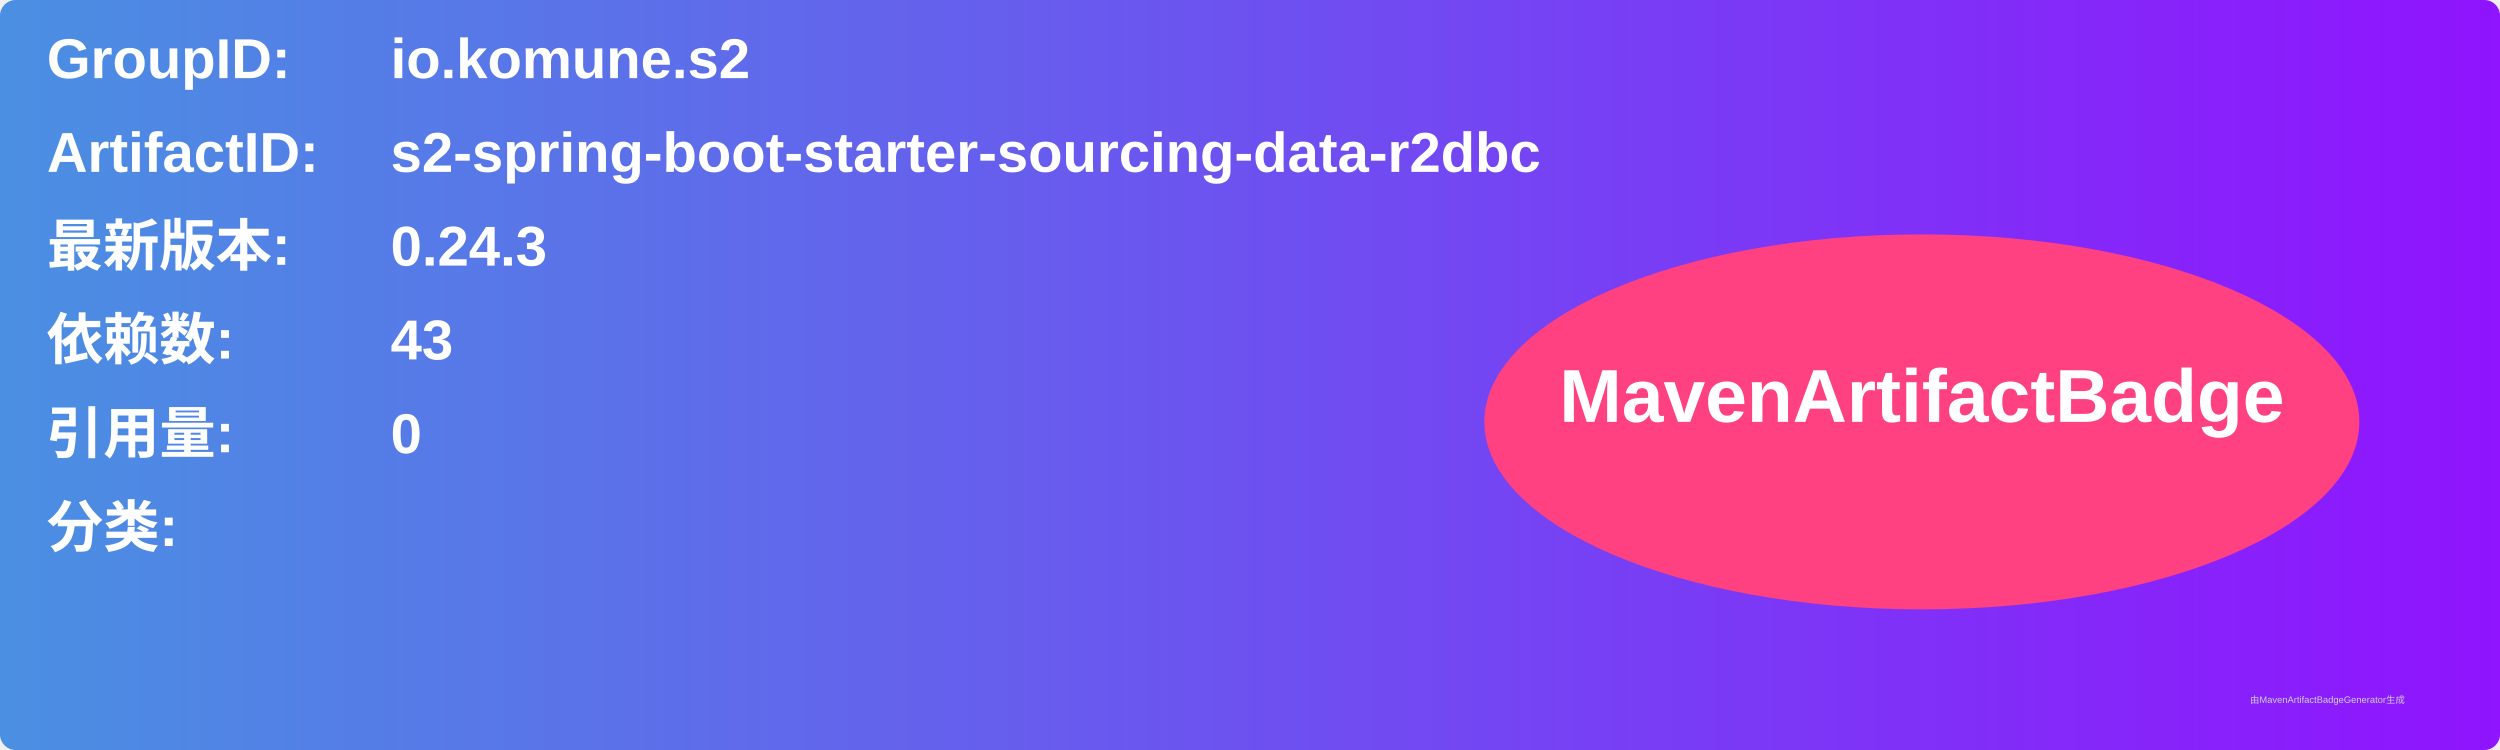
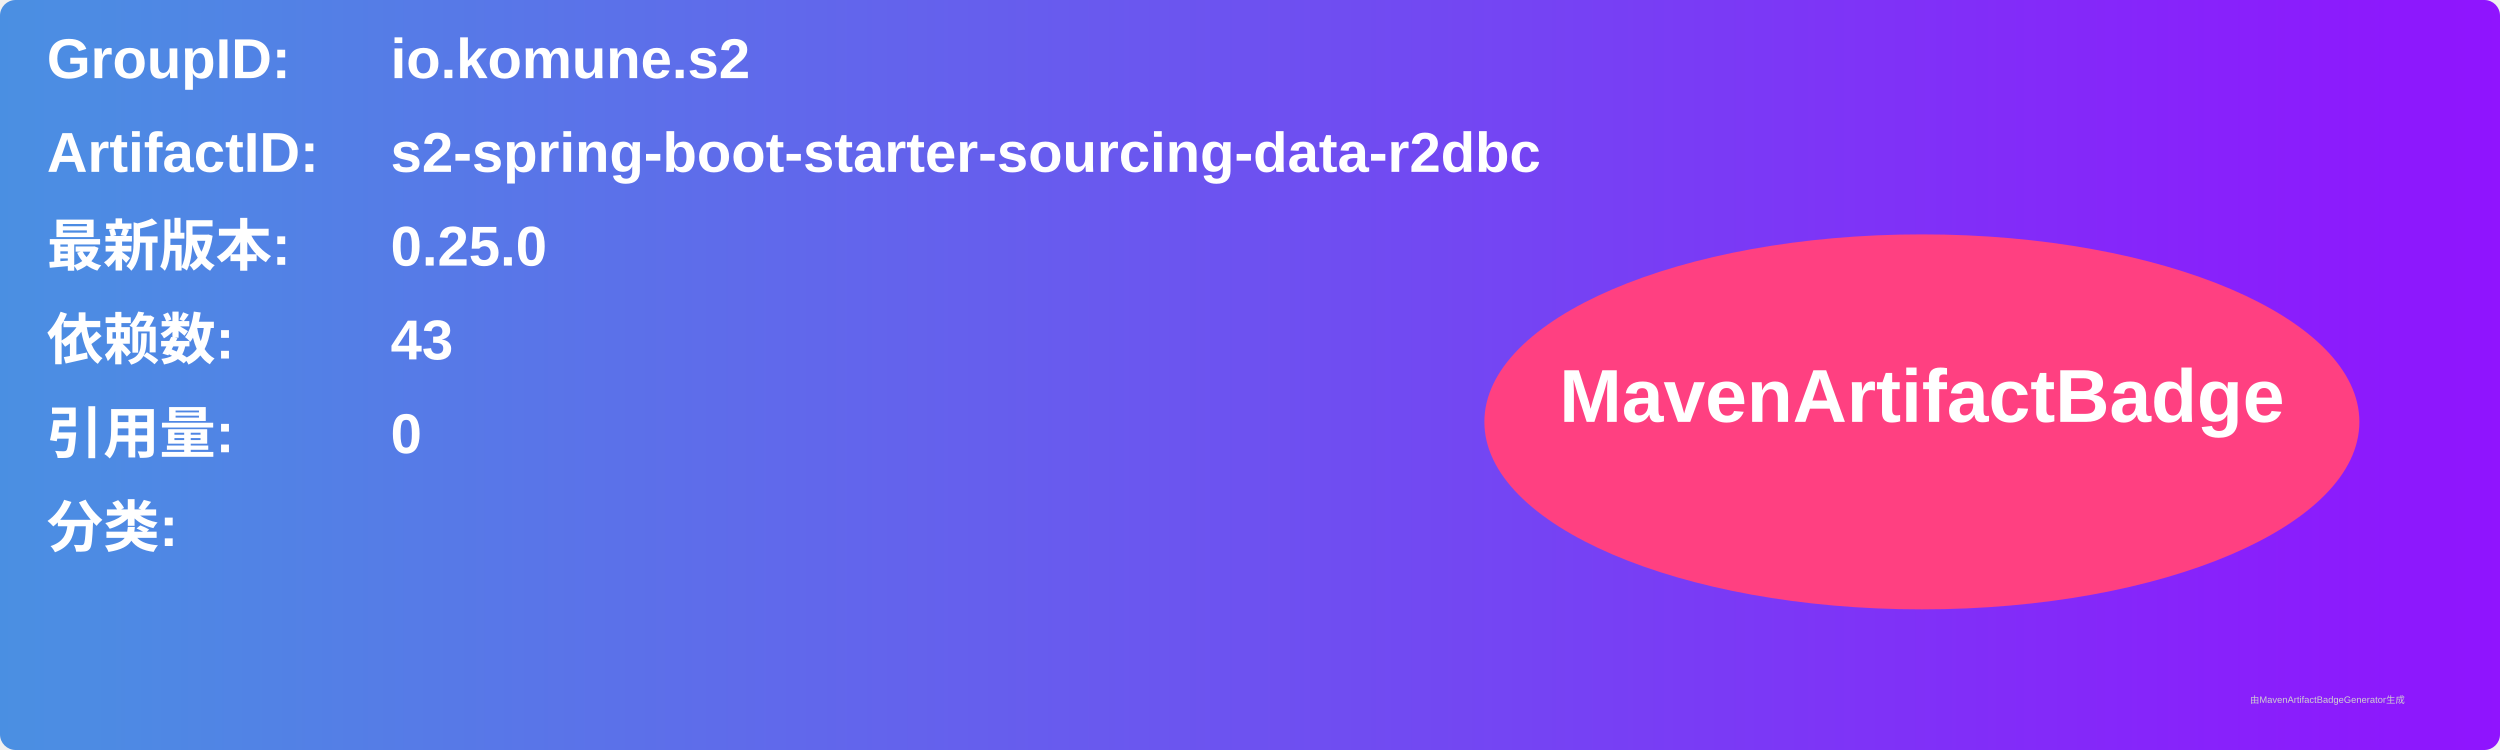
<svg xmlns="http://www.w3.org/2000/svg" width="800" height="240" viewBox="0 0 800 240">
  <linearGradient id="grad" x1="0%" y1="0%" x2="100%" y2="0%">
    <stop offset="0%" stop-color="#4a90e2" />
    <stop offset="100%" stop-color="#9013fe" />
  </linearGradient>
  <rect width="100%" height="100%" rx="5" ry="5" fill="url(#grad)" />
  <g transform="translate(15, 15)">
    <text x="0" y="10" font-family="Arial" font-size="18" fill="white" font-weight="bold" width="260">GroupID:</text>
    <text x="110" y="10" font-family="Arial" font-size="18" fill="white" font-weight="bold" width="460">io.komune.s2</text>
    <text x="0" y="40" font-family="Arial" font-size="18" fill="white" font-weight="bold" width="260">ArtifactID:</text>
    <text x="110" y="40" font-family="Arial" font-size="18" fill="white" font-weight="bold" width="460">s2-spring-boot-starter-sourcing-data-r2dbc</text>
    <text x="0" y="70" font-family="Arial" font-size="18" fill="white" font-weight="bold">最新版本:</text>
    <text x="110" y="70" font-family="Arial" font-size="18" fill="white" font-weight="bold">
-       <tspan font-weight="bold">0.24.3</tspan>
+       <tspan font-weight="bold">0.25.0</tspan>
    </text>
    <text x="0" y="100" font-family="Arial" font-size="18" fill="white" font-weight="bold">依赖数: </text>
    <text x="110" y="100" font-family="Arial" font-size="18" fill="white">
      <tspan font-weight="bold">43</tspan>
    </text>
    <text x="0" y="130" font-family="Arial" font-size="18" fill="white" font-weight="bold">引用量: </text>
    <text x="110" y="130" font-family="Arial" font-size="18" fill="white">
      <tspan font-weight="bold">0</tspan>
    </text>
    <text x="0" y="160" font-family="Arial" font-size="18" fill="white" font-weight="bold">分类:</text>
    <text x="10" y="190" font-family="Arial" font-size="10" fill="white">
      <tspan font-weight="bold" />
    </text>
    <ellipse cx="600" cy="120" rx="140" ry="60" fill="#ff4081" />
    <text x="600" y="120" text-anchor="middle" font-family="Arial" font-size="24" fill="white" font-weight="bold">MavenArtifactBadge</text>
  </g>
  <text x="720" y="225" font-family="Arial" font-size="3" fill="#d0d0d0">由MavenArtifactBadgeGenerator生成</text>
</svg>
